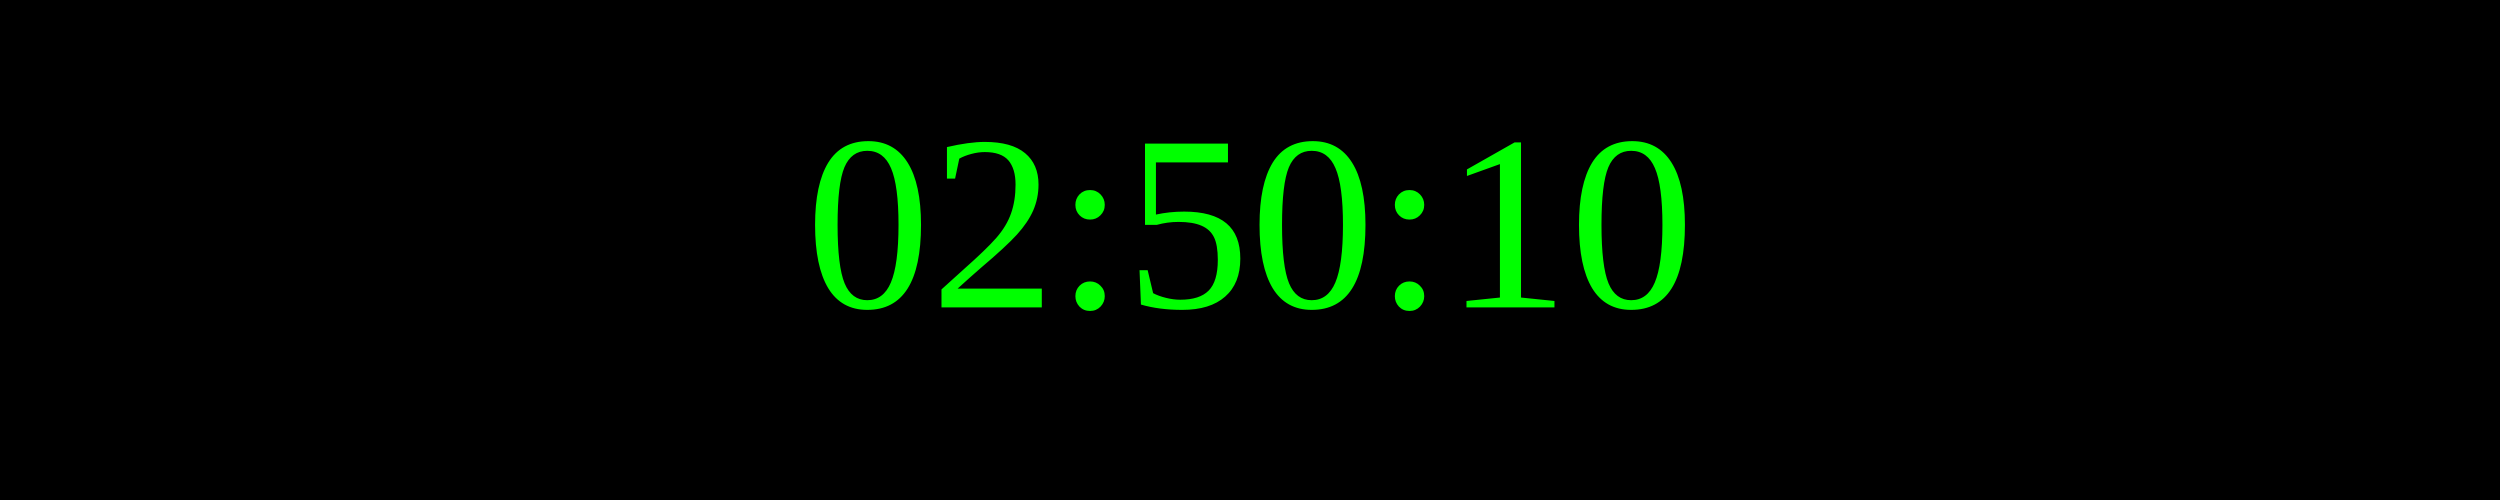
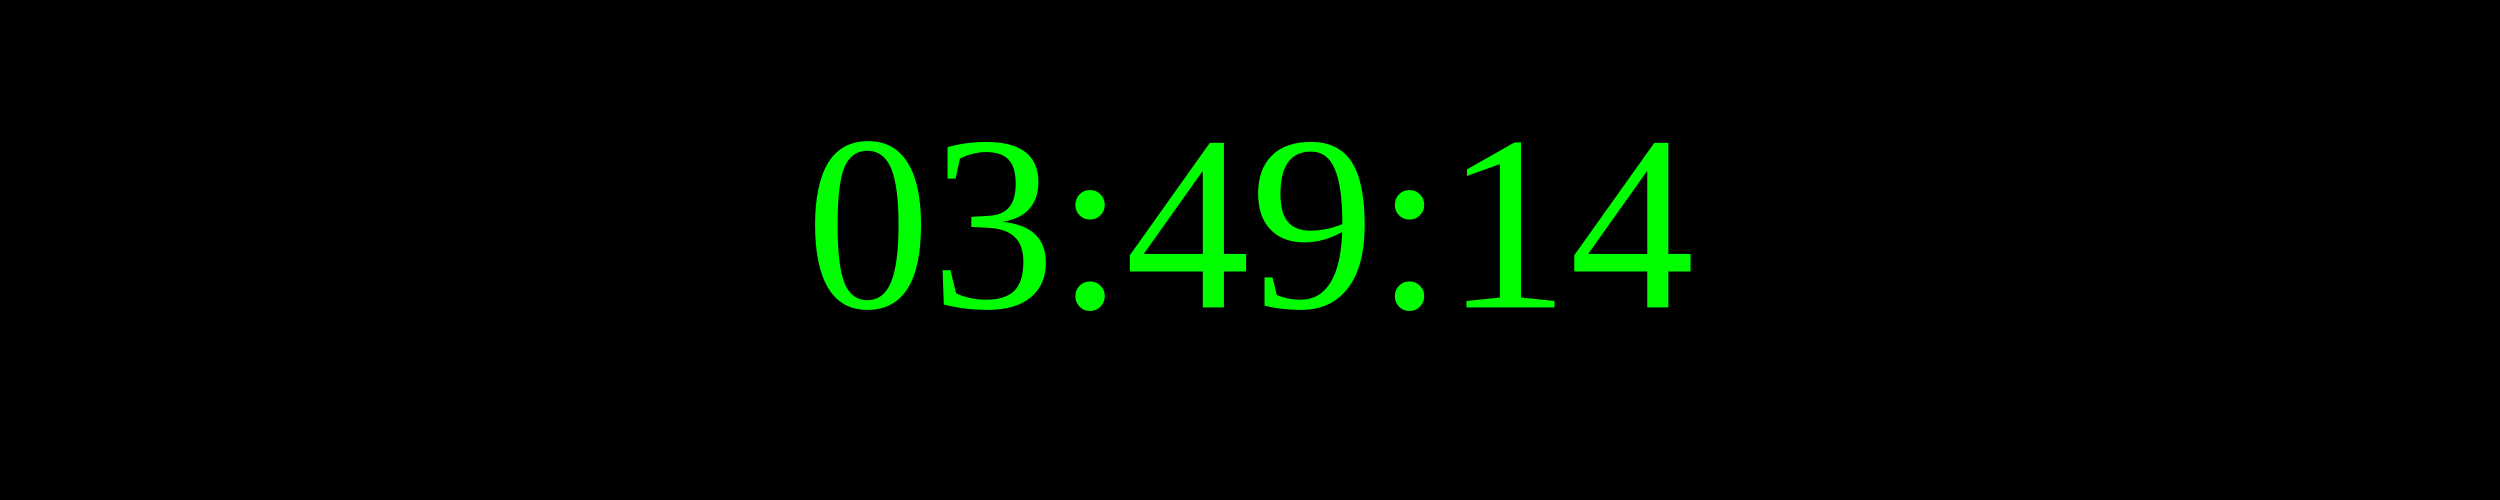
<svg xmlns="http://www.w3.org/2000/svg" width="250" height="50">
  <rect width="100%" height="100%" fill="black" />
  <text x="50%" y="50%" font-size="25" fill="lime" text-anchor="middle" dominant-baseline="middle">
- 02:50:10
+ 03:49:14
</text>
</svg>
